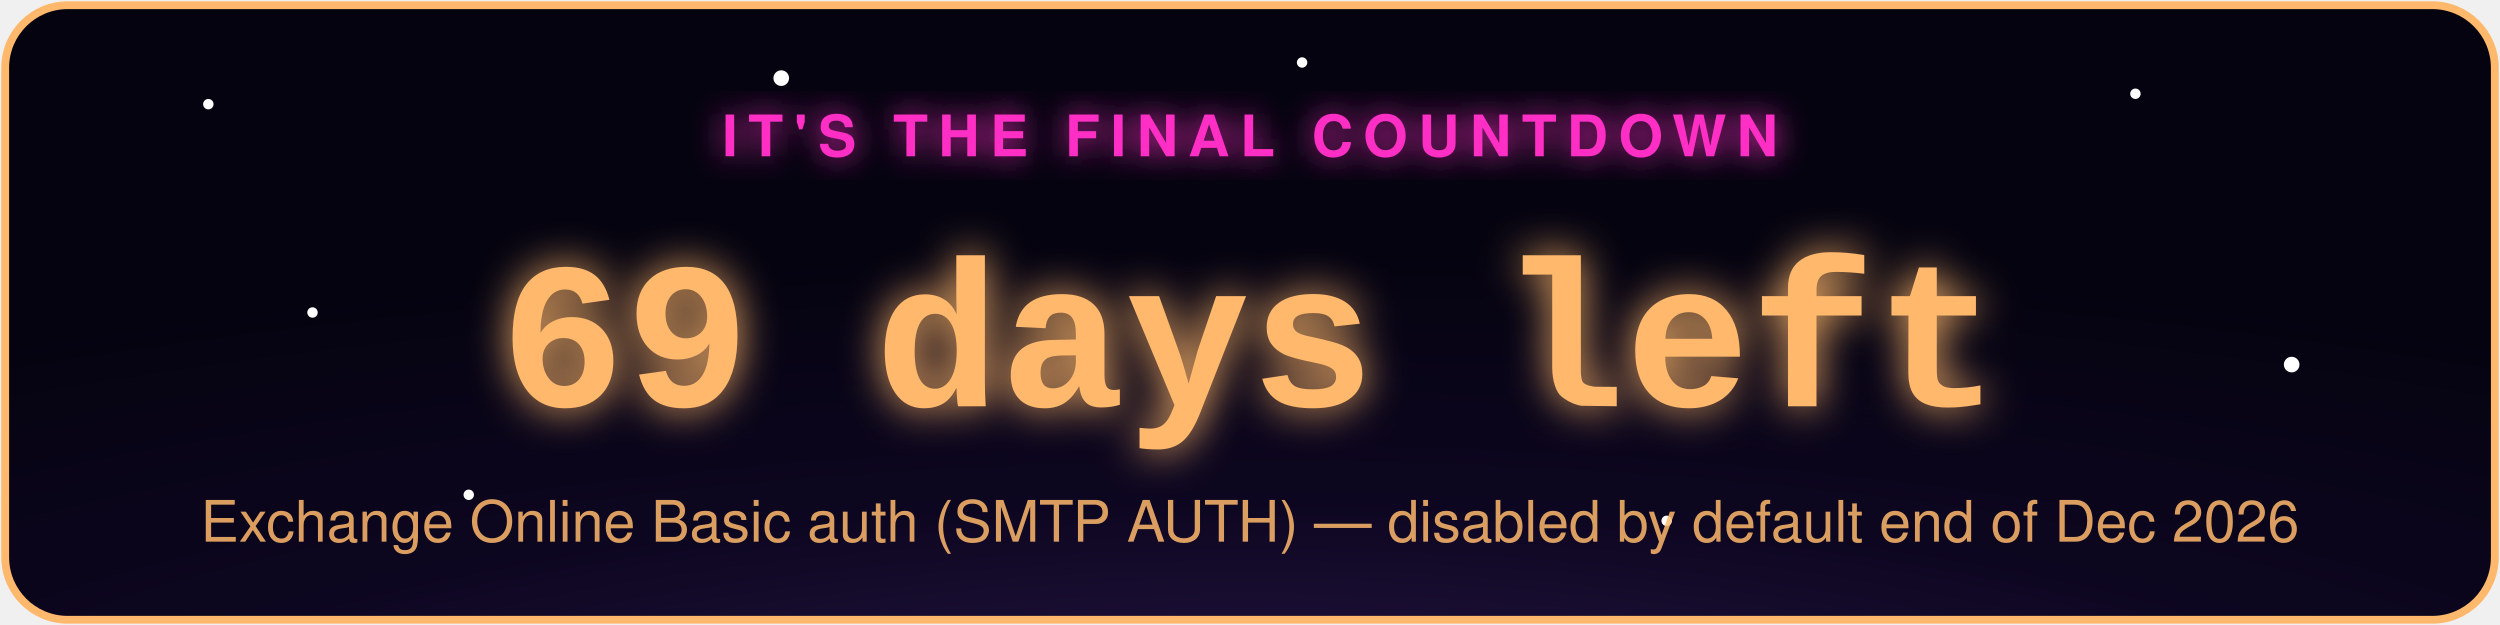
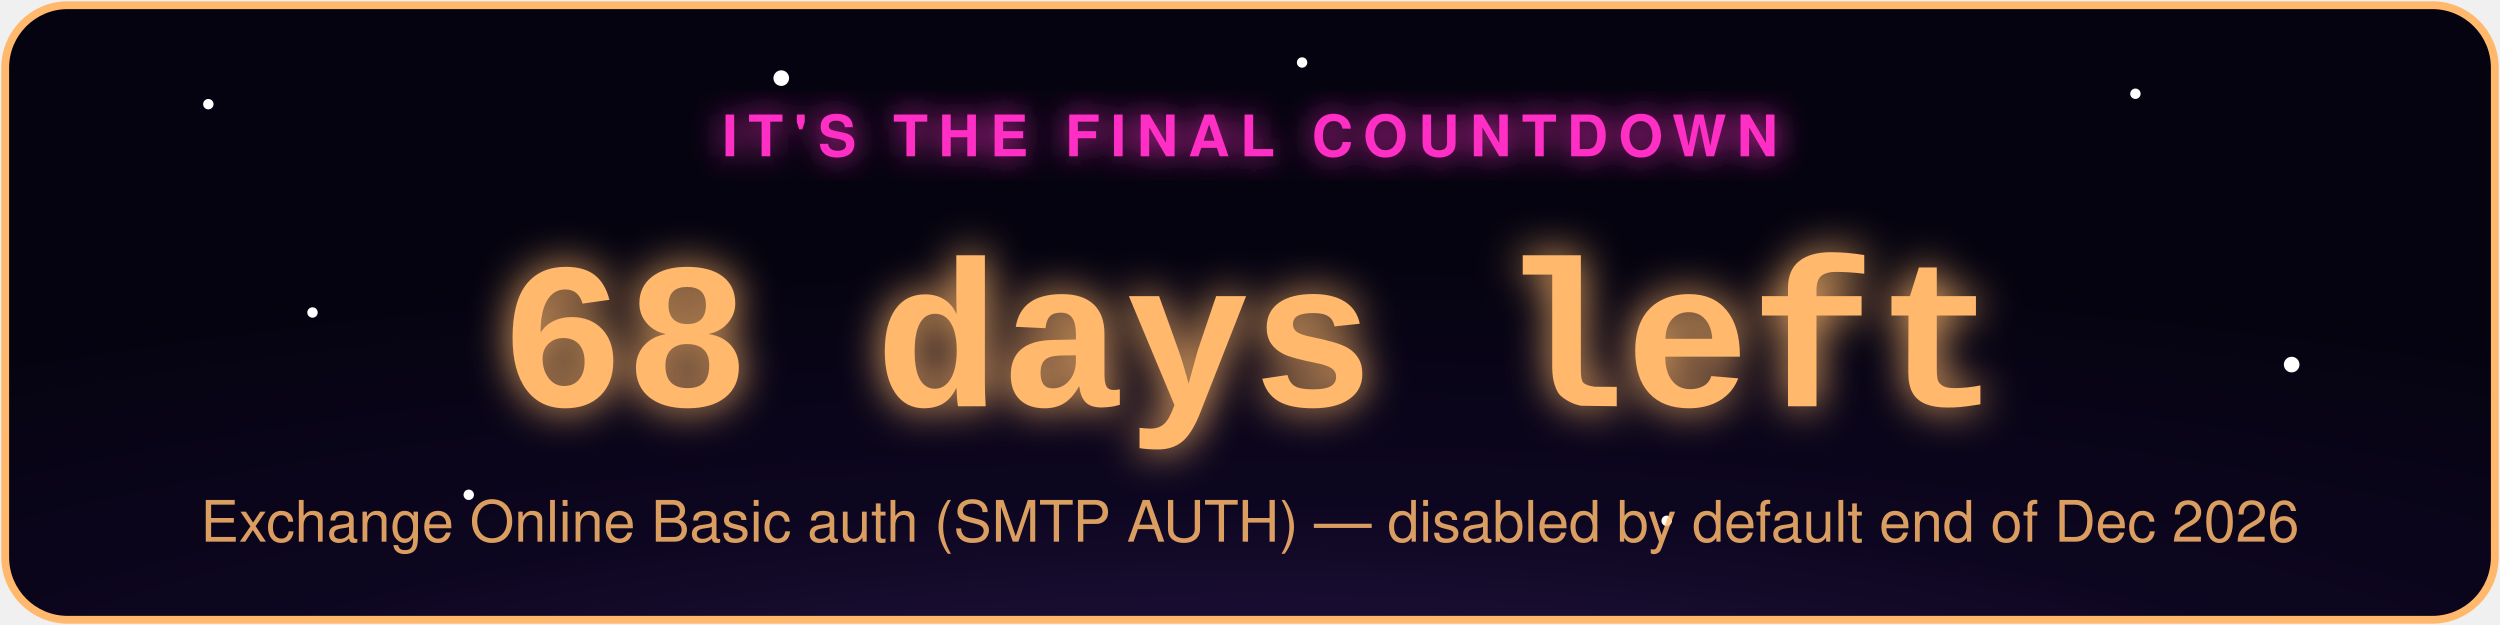
- <svg xmlns="http://www.w3.org/2000/svg" width="480" height="120" viewBox="0 0 480 120" role="img" aria-label="Exchange Online Basic auth (SMTP AUTH) countdown: 69 days left">
+ <svg xmlns="http://www.w3.org/2000/svg" width="480" height="120" viewBox="0 0 480 120" role="img" aria-label="Exchange Online Basic auth (SMTP AUTH) countdown: 68 days left">
  <defs>
    <radialGradient id="bg" cx="50%" cy="130%" r="90%">
      <stop offset="0%" stop-color="#2d1b4e" />
      <stop offset="55%" stop-color="#0d0620" />
      <stop offset="100%" stop-color="#050310" />
    </radialGradient>
    <filter id="glowPink" x="-50%" y="-50%" width="200%" height="200%">
      <feGaussianBlur stdDeviation="3" result="blur" />
      <feMerge>
        <feMergeNode in="blur" />
        <feMergeNode in="SourceGraphic" />
      </feMerge>
    </filter>
    <filter id="glowAccent" x="-50%" y="-50%" width="200%" height="200%">
      <feGaussianBlur stdDeviation="4" result="blur" />
      <feMerge>
        <feMergeNode in="blur" />
        <feMergeNode in="SourceGraphic" />
      </feMerge>
    </filter>
    <style>
      .pulse { animation: zc-pulse 2.2s ease-in-out infinite; }
      @keyframes zc-pulse { 0%, 100% { opacity: 0.85; } 50% { opacity: 1; } }
      .twinkle { animation: zc-twinkle 3s ease-in-out infinite; }
      @keyframes zc-twinkle { 0%, 100% { opacity: 0.15; } 50% { opacity: 0.9; } }
    </style>
  </defs>
  <rect x="1" y="1" width="478" height="118" rx="12" fill="url(#bg)" stroke="#ffb86c" stroke-width="1.5" />
  <circle class="twinkle" cx="40" cy="20" r="1" fill="#fff" style="animation-delay:0s" />
  <circle class="twinkle" cx="90" cy="95" r="1" fill="#fff" style="animation-delay:.6s" />
  <circle class="twinkle" cx="150" cy="15" r="1.5" fill="#fff" style="animation-delay:1.1s" />
  <circle class="twinkle" cx="320" cy="100" r="1" fill="#fff" style="animation-delay:.3s" />
  <circle class="twinkle" cx="410" cy="18" r="1" fill="#fff" style="animation-delay:1.6s" />
  <circle class="twinkle" cx="440" cy="70" r="1.5" fill="#fff" style="animation-delay:.9s" />
  <circle class="twinkle" cx="250" cy="12" r="1" fill="#fff" style="animation-delay:2s" />
  <circle class="twinkle" cx="60" cy="60" r="1" fill="#fff" style="animation-delay:1.3s" />
  <text x="240" y="30" text-anchor="middle" font-family="-apple-system,Segoe UI,Helvetica,Arial,sans-serif" font-size="11" letter-spacing="2" fill="#ff2ec4" filter="url(#glowPink)" class="pulse" style="text-transform:uppercase;font-weight:700;">IT'S THE FINAL COUNTDOWN</text>
-   <text x="240" y="78" text-anchor="middle" font-family="Courier New,monospace" font-weight="700" font-size="40" fill="#ffb86c" filter="url(#glowAccent)" class="pulse">69 days left</text>
+   <text x="240" y="78" text-anchor="middle" font-family="Courier New,monospace" font-weight="700" font-size="40" fill="#ffb86c" filter="url(#glowAccent)" class="pulse">68 days left</text>
  <text x="240" y="104" text-anchor="middle" font-family="-apple-system,Segoe UI,Helvetica,Arial,sans-serif" font-size="11" fill="#ffb86c" opacity="0.85">Exchange Online Basic auth (SMTP AUTH) — disabled by default end of Dec 2026</text>
</svg>
